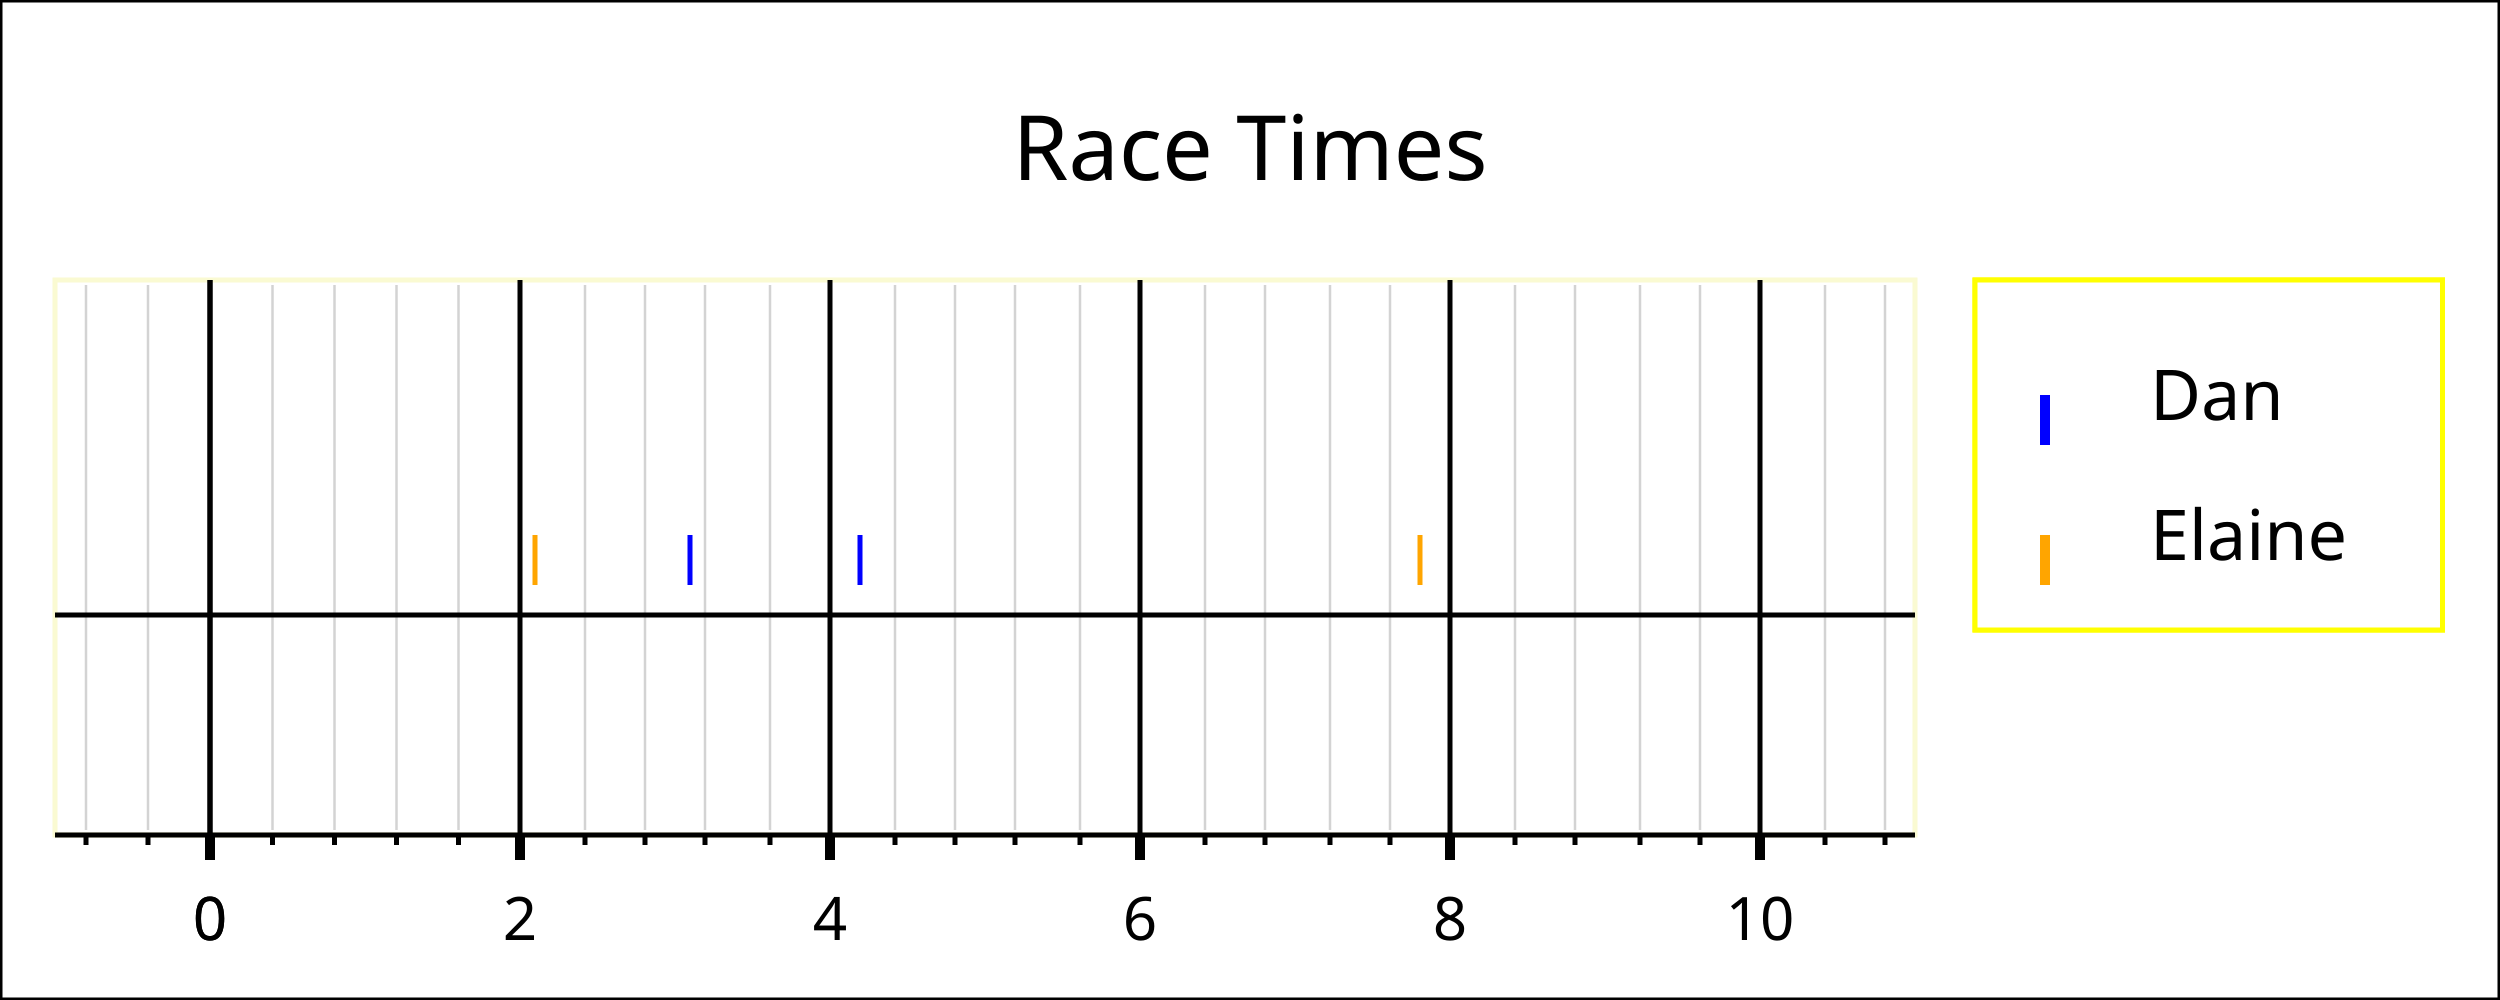
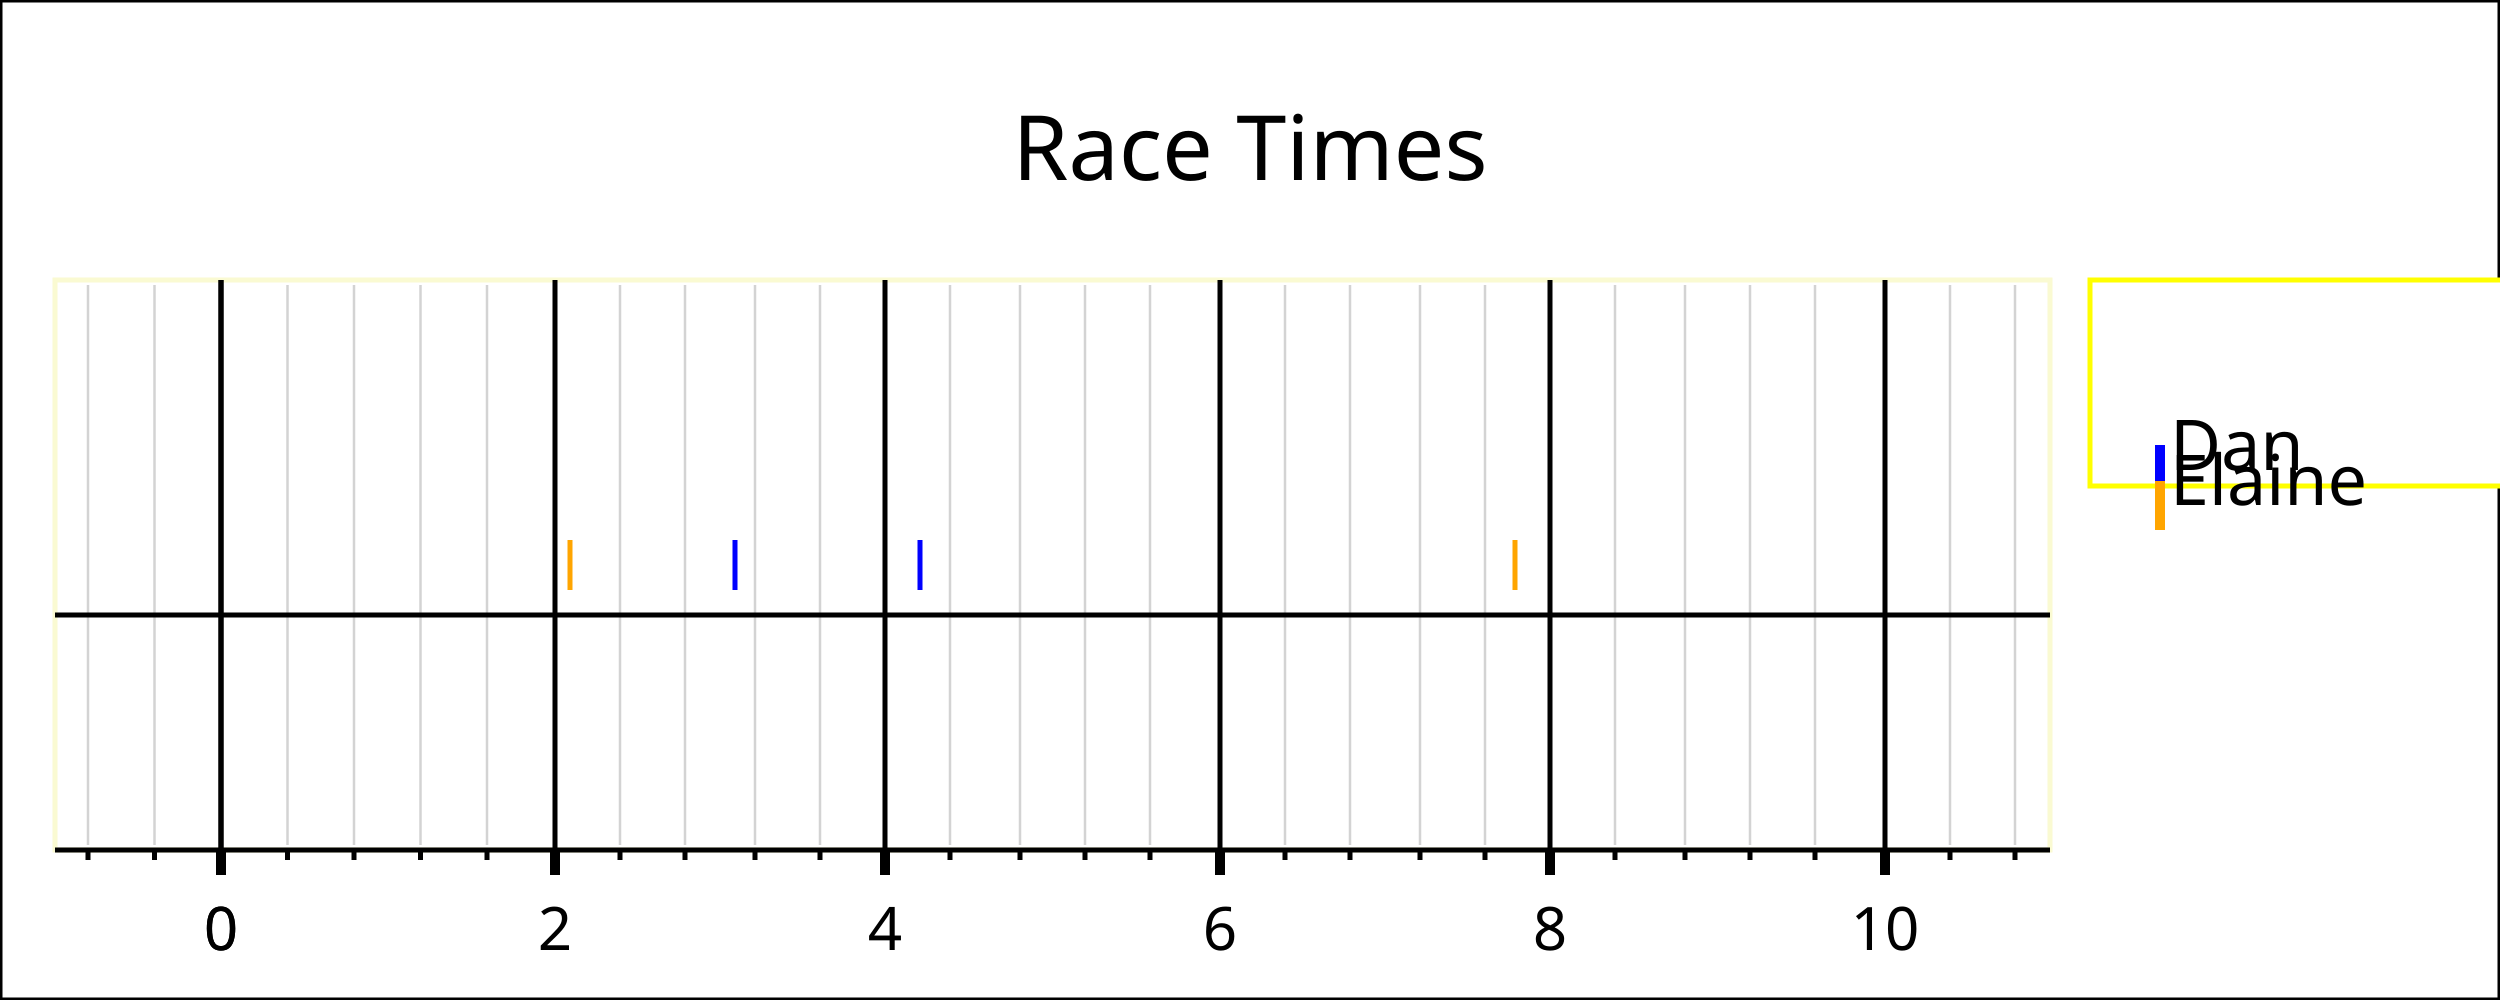
<svg xmlns="http://www.w3.org/2000/svg" width="500" height="200" version="1.1">
  <g id="imageBackground" stroke="rgb(0,0,0)" fill="rgb(255,255,255)" stroke-width="1">
    <rect x="0" y="0" width="500" height="200" />
  </g>
  <g id="plotBackground" stroke="rgb(250,250,210)" fill="rgb(255,255,255)" stroke-width="1">
-     <rect x="11" y="56" width="372" height="111" />
+     <rect x="11" y="56" width="399" height="114" />
  </g>
  <g id="xMinorGrid" stroke="rgb(211,211,211)" stroke-width="0.5">
-     <path d="M54.5,57 L54.5,166 M66.9,57 L66.9,166 M79.3,57 L79.3,166 M91.7,57 L91.7,166 M117,57 L117,166 M129,57 L129,166 M141,57 L141,166 M154,57 L154,166 M179,57 L179,166 M191,57 L191,166 M203,57 L203,166 M216,57 L216,166 M241,57 L241,166 M253,57 L253,166 M266,57 L266,166 M278,57 L278,166 M303,57 L303,166 M315,57 L315,166 M328,57 L328,166 M340,57 L340,166 M365,57 L365,166 M377,57 L377,166 M29.6,57 L29.6,166 M17.2,57 L17.2,166 " fill="none" />
+     <path d="M57.5,57 L57.5,169 M70.8,57 L70.8,169 M84.1,57 L84.1,169 M97.4,57 L97.4,169 M124,57 L124,169 M137,57 L137,169 M151,57 L151,169 M164,57 L164,169 M190,57 L190,169 M204,57 L204,169 M217,57 L217,169 M230,57 L230,169 M257,57 L257,169 M270,57 L270,169 M284,57 L284,169 M297,57 L297,169 M323,57 L323,169 M337,57 L337,169 M350,57 L350,169 M363,57 L363,169 M390,57 L390,169 M403,57 L403,169 M30.9,57 L30.9,169 M17.6,57 L17.6,169 " fill="none" />
  </g>
  <g id="xMajorGrid" stroke="rgb(0,0,0)" stroke-width="1">
-     <path d="M42,56 L42,167 M104,56 L104,167 M166,56 L166,167 M228,56 L228,167 M290,56 L290,167 M352,56 L352,167 M42,56 L42,167 " fill="none" />
+     <path d="M44.2,56 L44.2,170 M111,56 L111,170 M177,56 L177,170 M244,56 L244,170 M310,56 L310,170 M377,56 L377,170 M44.2,56 L44.2,170 " fill="none" />
  </g>
  <g id="xAxis" stroke="rgb(0,0,0)" stroke-width="1">
-     <line x1="42" y1="56" x2="42" y2="167" />
-     <line x1="11" y1="123" x2="383" y2="123" />
-     <line x1="11" y1="167" x2="383" y2="167" />
+     <line x1="44.2" y1="56" x2="44.2" y2="170" />
+     <line x1="11" y1="123" x2="410" y2="123" />
+     <line x1="11" y1="170" x2="410" y2="170" />
  </g>
  <g id="xMinorTicks" stroke="rgb(0,0,0)" stroke-width="1">
-     <path d="M54.5,167 L54.5,169 M66.9,167 L66.9,169 M79.3,167 L79.3,169 M91.7,167 L91.7,169 M117,167 L117,169 M129,167 L129,169 M141,167 L141,169 M154,167 L154,169 M179,167 L179,169 M191,167 L191,169 M203,167 L203,169 M216,167 L216,169 M241,167 L241,169 M253,167 L253,169 M266,167 L266,169 M278,167 L278,169 M303,167 L303,169 M315,167 L315,169 M328,167 L328,169 M340,167 L340,169 M365,167 L365,169 M377,167 L377,169 M29.6,167 L29.6,169 M17.2,167 L17.2,169 " fill="none" />
+     <path d="M57.5,170 L57.5,172 M70.8,170 L70.8,172 M84.1,170 L84.1,172 M97.4,170 L97.4,172 M124,170 L124,172 M137,170 L137,172 M151,170 L151,172 M164,170 L164,172 M190,170 L190,172 M204,170 L204,172 M217,170 L217,172 M230,170 L230,172 M257,170 L257,172 M270,170 L270,172 M284,170 L284,172 M297,170 L297,172 M323,170 L323,172 M337,170 L337,172 M350,170 L350,172 M363,170 L363,172 M390,170 L390,172 M403,170 L403,172 M30.9,170 L30.9,172 M17.6,170 L17.6,172 " fill="none" />
  </g>
  <g id="xMajorTicks" stroke="rgb(0,0,0)" stroke-width="2">
-     <path d="M42,167 L42,172 M104,167 L104,172 M166,167 L166,172 M228,167 L228,172 M290,167 L290,172 M352,167 L352,172 M42,167 L42,172 " fill="none" />
+     <path d="M44.2,170 L44.2,175 M111,170 L111,175 M177,170 L177,175 M244,170 L244,175 M310,170 L310,175 M377,170 L377,175 M44.2,170 L44.2,175 " fill="none" />
  </g>
  <g id="xTicksValues">
-     <text x="42" y="188" text-anchor="middle" font-size="12" font-family="Verdana">0</text>
-     <text x="104" y="188" text-anchor="middle" font-size="12" font-family="Verdana">2</text>
-     <text x="166" y="188" text-anchor="middle" font-size="12" font-family="Verdana">4</text>
-     <text x="228" y="188" text-anchor="middle" font-size="12" font-family="Verdana">6</text>
-     <text x="290" y="188" text-anchor="middle" font-size="12" font-family="Verdana">8</text>
-     <text x="352" y="188" text-anchor="middle" font-size="12" font-family="Verdana">10</text>
-     <text x="42" y="188" text-anchor="middle" font-size="12" font-family="Verdana">0</text>
+     <text x="44.2" y="190" text-anchor="middle" font-size="12" font-family="Verdana">0</text>
+     <text x="111" y="190" text-anchor="middle" font-size="12" font-family="Verdana">2</text>
+     <text x="177" y="190" text-anchor="middle" font-size="12" font-family="Verdana">4</text>
+     <text x="244" y="190" text-anchor="middle" font-size="12" font-family="Verdana">6</text>
+     <text x="310" y="190" text-anchor="middle" font-size="12" font-family="Verdana">8</text>
+     <text x="377" y="190" text-anchor="middle" font-size="12" font-family="Verdana">10</text>
+     <text x="44.2" y="190" text-anchor="middle" font-size="12" font-family="Verdana">0</text>
  </g>
  <g id="xLabel">
-     <text x="197" y="203" text-anchor="middle" font-size="14" font-family="Verdana" />
+     <text x="210" y="205" text-anchor="middle" font-size="14" font-family="Verdana" />
  </g>
  <g id="plotPoints">
    <g stroke="rgb(0,0,255)">
-       <line x1="138" y1="117" x2="138" y2="107" />
-       <line x1="172" y1="117" x2="172" y2="107" />
+       <line x1="147" y1="118" x2="147" y2="108" />
+       <line x1="184" y1="118" x2="184" y2="108" />
    </g>
    <g stroke="rgb(255,165,0)">
-       <line x1="107" y1="117" x2="107" y2="107" />
-       <line x1="284" y1="117" x2="284" y2="107" />
+       <line x1="114" y1="118" x2="114" y2="108" />
+       <line x1="303" y1="118" x2="303" y2="108" />
    </g>
  </g>
  <g id="legendBackground" stroke="rgb(255,255,0)" fill="rgb(255,255,255)" stroke-width="1">
-     <rect x="395" y="56" width="93.5" height="70" />
-     <rect x="395" y="56" width="93.5" height="70" />
+     <rect x="418" y="56" width="87.6" height="41.2" />
  </g>
  <g id="legendPoints">
    <g stroke="rgb(0,0,255)" stroke-width="2">
-       <line x1="409" y1="89" x2="409" y2="79" />
+       <line x1="432" y1="99" x2="432" y2="89" />
    </g>
    <g stroke="rgb(255,165,0)" stroke-width="2">
-       <line x1="409" y1="117" x2="409" y2="107" />
+       <line x1="432" y1="106" x2="432" y2="96.2" />
    </g>
  </g>
  <g id="legendText">
-     <text x="430" y="84" font-size="14" font-family="Verdana">Dan</text>
-     <text x="430" y="112" font-size="14" font-family="Verdana">Elaine</text>
+     <text x="434" y="94" font-size="14" font-family="Verdana">Dan</text>
+     <text x="434" y="101" font-size="14" font-family="Verdana">Elaine</text>
  </g>
  <g id="title">
    <text x="250" y="36" text-anchor="middle" font-size="18" font-family="Verdana">Race Times</text>
  </g>
</svg>
